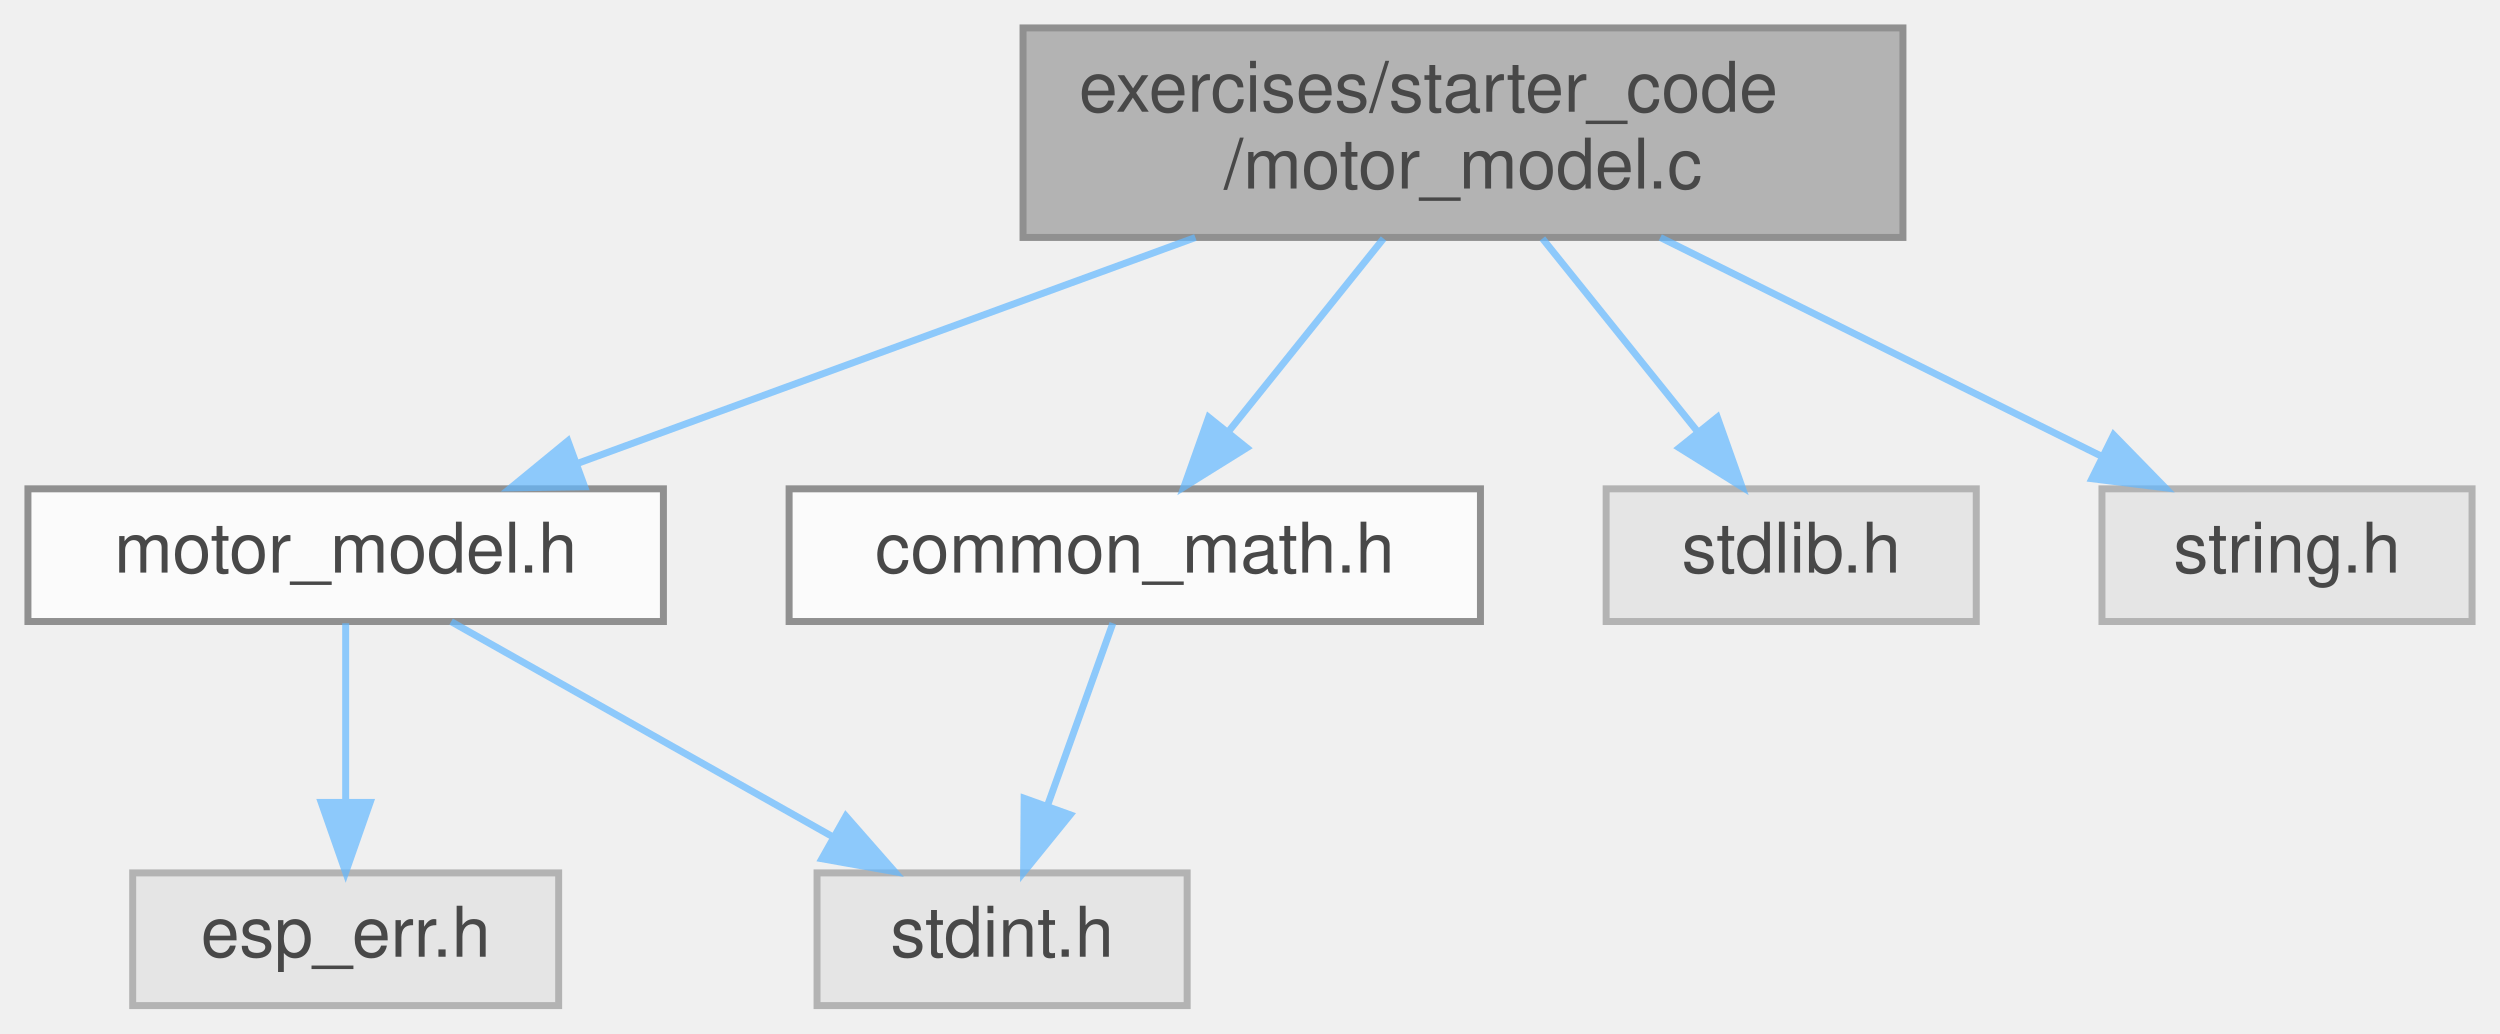
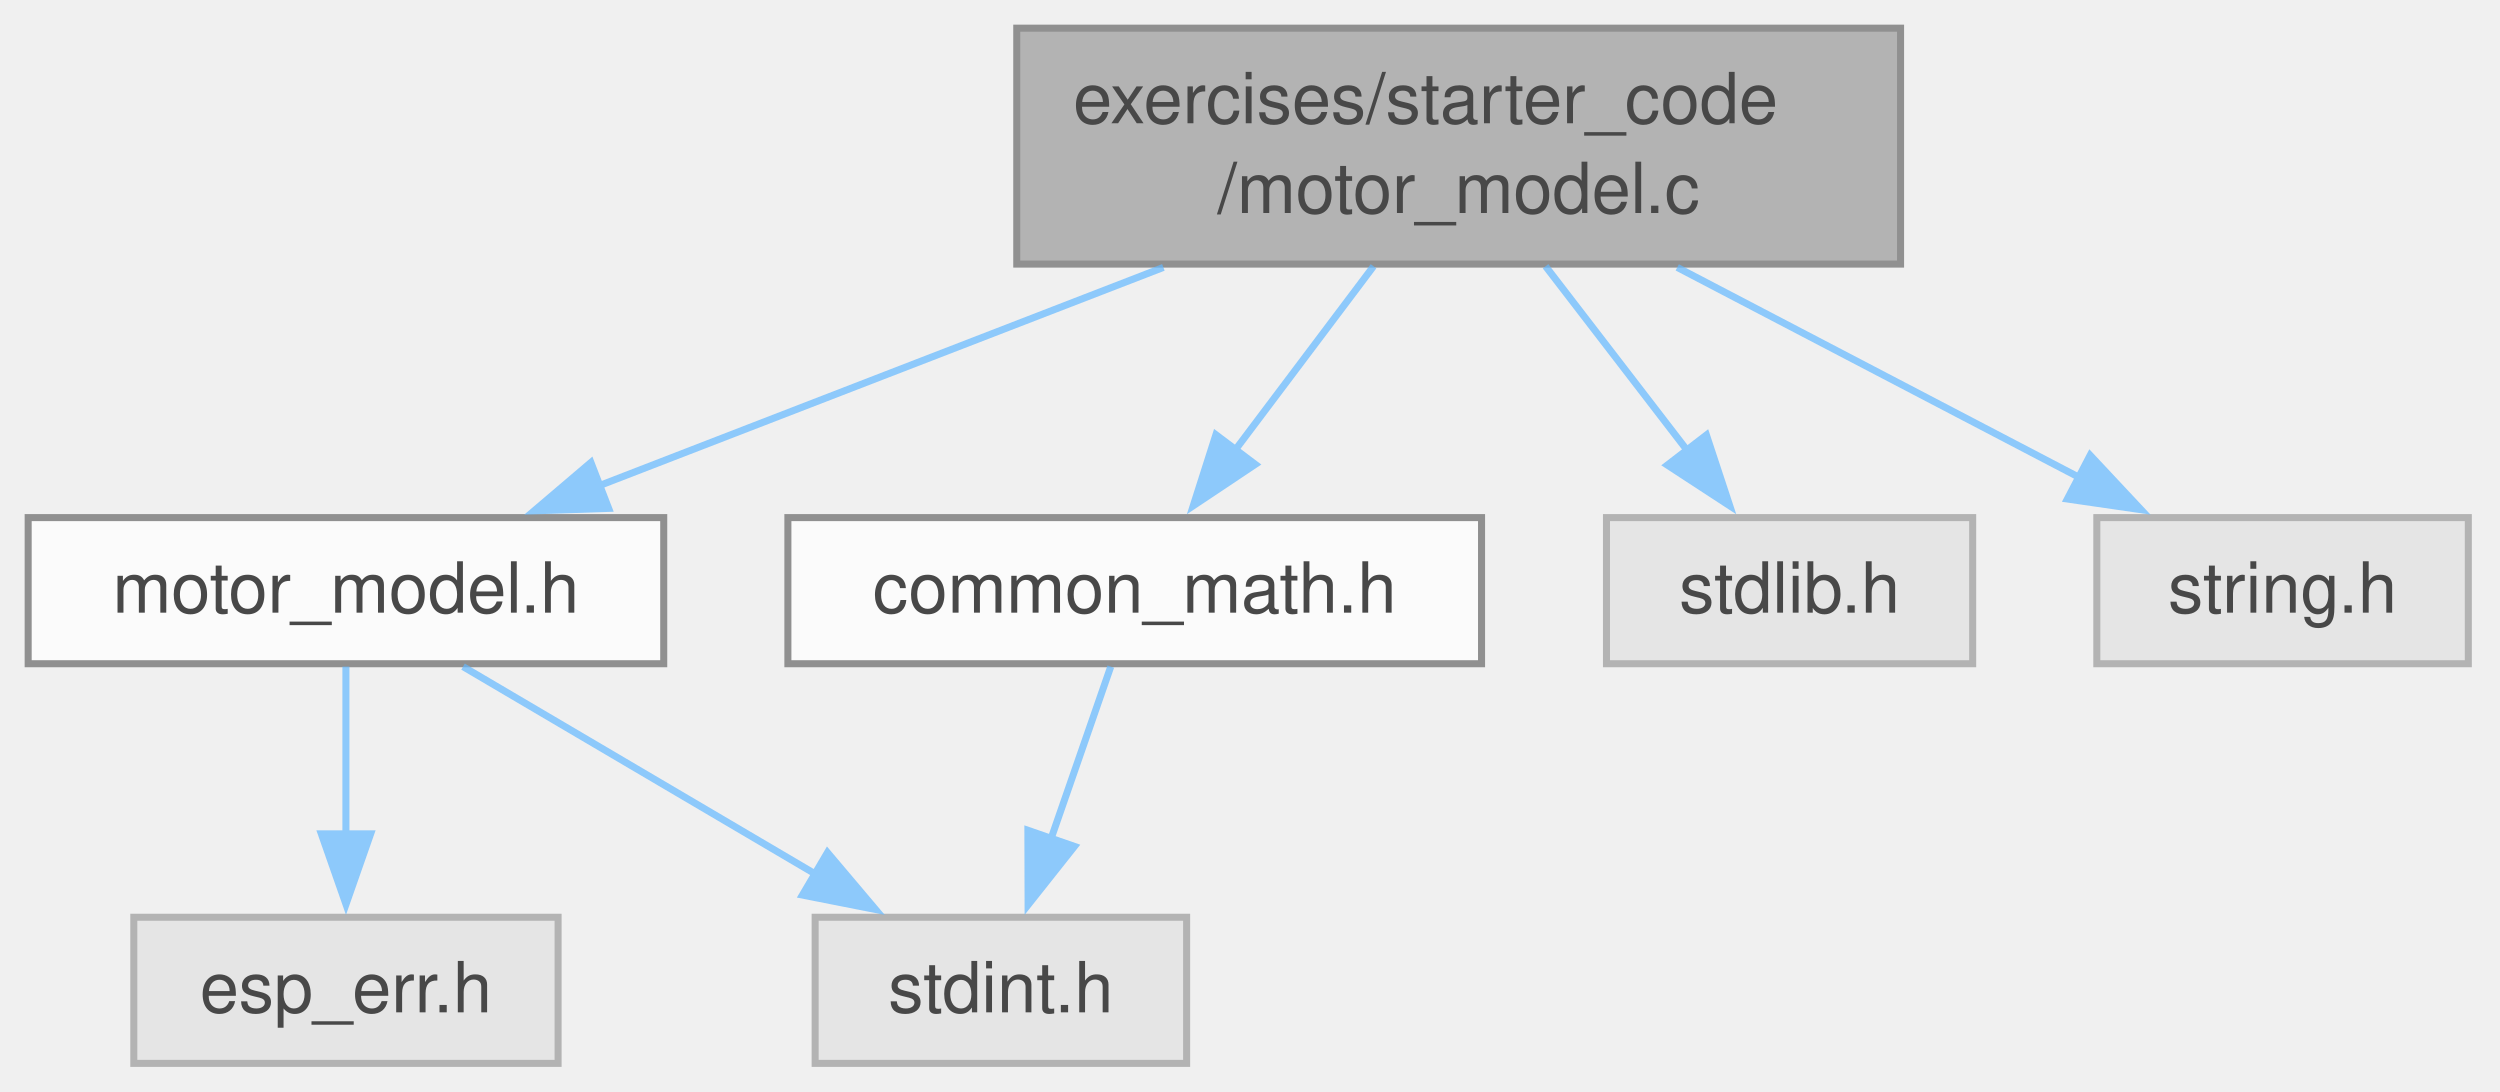
- <svg xmlns="http://www.w3.org/2000/svg" xmlns:xlink="http://www.w3.org/1999/xlink" width="358pt" height="148pt" viewBox="0.00 0.00 358.00 148.00">
+ <svg xmlns="http://www.w3.org/2000/svg" xmlns:xlink="http://www.w3.org/1999/xlink" width="355pt" height="155pt" viewBox="0.00 0.00 355.00 155.00">
  <svg id="main" version="1.1" xml:space="preserve">
    <style type="text/css">
.node, .edge {opacity: 0.7;}
.node.selected, .edge.selected {opacity: 1;}
.edge:hover path { stroke: red; }
.edge:hover polygon { stroke: red; fill: red; }
</style>
    <svg id="graph" class="graph">
-       <g id="graph0" class="graph" transform="scale(1 1) rotate(0) translate(4 144)">
+       <g id="graph0" class="graph" transform="scale(1 1) rotate(0) translate(4 151)">
        <g id="Node000001" class="node">
          <g id="a_Node000001">
            <a xlink:title="Motor model implementation file.">
-               <polygon fill="#999999" stroke="#666666" points="268.5,-140 142.5,-140 142.5,-110 268.5,-110 268.5,-140" />
-               <text text-anchor="start" x="150.5" y="-128" font-family="Helvetica,sans-Serif" font-size="10.00">exercises/starter_code</text>
-               <text text-anchor="middle" x="205.5" y="-117" font-family="Helvetica,sans-Serif" font-size="10.00">/motor_model.c</text>
+               <polygon fill="#999999" stroke="#666666" points="265.88,-147 140.38,-147 140.38,-113.5 265.88,-113.5 265.88,-147" />
+               <text xml:space="preserve" text-anchor="start" x="148.38" y="-133.5" font-family="Helvetica,sans-Serif" font-size="10.00">exercises/starter_code</text>
+               <text xml:space="preserve" text-anchor="middle" x="203.12" y="-120.75" font-family="Helvetica,sans-Serif" font-size="10.00">/motor_model.c</text>
            </a>
          </g>
        </g>
        <g id="Node000002" class="node">
          <g id="a_Node000002">
            <a xlink:href="motor__model_8h.html" target="_top" xlink:title="Motor model header file.">
-               <polygon fill="white" stroke="#666666" points="91,-74 0,-74 0,-55 91,-55 91,-74" />
-               <text text-anchor="middle" x="45.5" y="-62" font-family="Helvetica,sans-Serif" font-size="10.00">motor_model.h</text>
+               <polygon fill="white" stroke="#666666" points="90.25,-77.5 0,-77.5 0,-56.75 90.25,-56.75 90.25,-77.5" />
+               <text xml:space="preserve" text-anchor="middle" x="45.12" y="-64" font-family="Helvetica,sans-Serif" font-size="10.00">motor_model.h</text>
            </a>
          </g>
        </g>
        <g id="edge1_Node000001_Node000002" class="edge">
          <g id="a_edge1_Node000001_Node000002">
            <a xlink:title=" ">
-               <path fill="none" stroke="#63b8ff" d="M167.18,-109.99C140.24,-100.14 104.57,-87.1 78.81,-77.68" />
-               <polygon fill="#63b8ff" stroke="#63b8ff" points="79.72,-74.29 69.13,-74.14 77.32,-80.86 79.72,-74.29" />
+               <path fill="none" stroke="#63b8ff" d="M161.2,-113.03C136.26,-103.38 104.94,-91.27 81.13,-82.05" />
+               <polygon fill="#63b8ff" stroke="#63b8ff" points="82.43,-78.81 71.84,-78.46 79.91,-85.33 82.43,-78.81" />
            </a>
          </g>
        </g>
        <g id="Node000005" class="node">
          <g id="a_Node000005">
            <a xlink:href="common__math_8h.html" target="_top" xlink:title="Common mathematical functions header file.">
-               <polygon fill="white" stroke="#666666" points="208,-74 109,-74 109,-55 208,-55 208,-74" />
-               <text text-anchor="middle" x="158.5" y="-62" font-family="Helvetica,sans-Serif" font-size="10.00">common_math.h</text>
+               <polygon fill="white" stroke="#666666" points="206.38,-77.5 107.88,-77.5 107.88,-56.75 206.38,-56.75 206.38,-77.5" />
+               <text xml:space="preserve" text-anchor="middle" x="157.12" y="-64" font-family="Helvetica,sans-Serif" font-size="10.00">common_math.h</text>
            </a>
          </g>
        </g>
        <g id="edge4_Node000001_Node000005" class="edge">
          <g id="a_edge4_Node000001_Node000005">
            <a xlink:title=" ">
-               <path fill="none" stroke="#63b8ff" d="M194.12,-109.84C187.44,-101.52 178.95,-90.96 171.94,-82.23" />
-               <polygon fill="#63b8ff" stroke="#63b8ff" points="174.53,-79.87 165.54,-74.27 169.08,-84.25 174.53,-79.87" />
+               <path fill="none" stroke="#63b8ff" d="M191.04,-113.19C184.99,-105.16 177.64,-95.38 171.32,-86.99" />
+               <polygon fill="#63b8ff" stroke="#63b8ff" points="174.25,-85.06 165.44,-79.18 168.66,-89.27 174.25,-85.06" />
            </a>
          </g>
        </g>
        <g id="Node000006" class="node">
          <g id="a_Node000006">
            <a xlink:title=" ">
-               <polygon fill="#e0e0e0" stroke="#999999" points="279,-74 226,-74 226,-55 279,-55 279,-74" />
-               <text text-anchor="middle" x="252.5" y="-62" font-family="Helvetica,sans-Serif" font-size="10.00">stdlib.h</text>
+               <polygon fill="#e0e0e0" stroke="#999999" points="276.12,-77.5 224.12,-77.5 224.12,-56.75 276.12,-56.75 276.12,-77.5" />
+               <text xml:space="preserve" text-anchor="middle" x="250.12" y="-64" font-family="Helvetica,sans-Serif" font-size="10.00">stdlib.h</text>
            </a>
          </g>
        </g>
        <g id="edge6_Node000001_Node000006" class="edge">
          <g id="a_edge6_Node000001_Node000006">
            <a xlink:title=" ">
-               <path fill="none" stroke="#63b8ff" d="M216.88,-109.84C223.56,-101.52 232.05,-90.96 239.06,-82.23" />
-               <polygon fill="#63b8ff" stroke="#63b8ff" points="241.92,-84.25 245.46,-74.27 236.47,-79.87 241.92,-84.25" />
+               <path fill="none" stroke="#63b8ff" d="M215.47,-113.19C221.65,-105.16 229.17,-95.38 235.62,-86.99" />
+               <polygon fill="#63b8ff" stroke="#63b8ff" points="238.31,-89.23 241.63,-79.17 232.76,-84.96 238.31,-89.23" />
            </a>
          </g>
        </g>
        <g id="Node000007" class="node">
          <g id="a_Node000007">
            <a xlink:title=" ">
-               <polygon fill="#e0e0e0" stroke="#999999" points="350,-74 297,-74 297,-55 350,-55 350,-74" />
-               <text text-anchor="middle" x="323.5" y="-62" font-family="Helvetica,sans-Serif" font-size="10.00">string.h</text>
+               <polygon fill="#e0e0e0" stroke="#999999" points="346.5,-77.5 293.75,-77.5 293.75,-56.75 346.5,-56.75 346.5,-77.5" />
+               <text xml:space="preserve" text-anchor="middle" x="320.12" y="-64" font-family="Helvetica,sans-Serif" font-size="10.00">string.h</text>
            </a>
          </g>
        </g>
        <g id="edge7_Node000001_Node000007" class="edge">
          <g id="a_edge7_Node000001_Node000007">
            <a xlink:title=" ">
-               <path fill="none" stroke="#63b8ff" d="M233.76,-109.99C252.92,-100.49 278.08,-88.02 296.89,-78.69" />
-               <polygon fill="#63b8ff" stroke="#63b8ff" points="298.67,-81.72 306.07,-74.14 295.56,-75.45 298.67,-81.72" />
+               <path fill="none" stroke="#63b8ff" d="M234.17,-113.03C251.89,-103.77 273.95,-92.25 291.28,-83.19" />
+               <polygon fill="#63b8ff" stroke="#63b8ff" points="292.8,-86.35 300.04,-78.62 289.56,-80.14 292.8,-86.35" />
            </a>
          </g>
        </g>
        <g id="Node000003" class="node">
          <g id="a_Node000003">
            <a xlink:title=" ">
-               <polygon fill="#e0e0e0" stroke="#999999" points="76,-19 15,-19 15,0 76,0 76,-19" />
-               <text text-anchor="middle" x="45.5" y="-7" font-family="Helvetica,sans-Serif" font-size="10.00">esp_err.h</text>
+               <polygon fill="#e0e0e0" stroke="#999999" points="75.25,-20.75 15,-20.75 15,0 75.25,0 75.25,-20.75" />
+               <text xml:space="preserve" text-anchor="middle" x="45.12" y="-7.25" font-family="Helvetica,sans-Serif" font-size="10.00">esp_err.h</text>
            </a>
          </g>
        </g>
        <g id="edge2_Node000002_Node000003" class="edge">
          <g id="a_edge2_Node000002_Node000003">
            <a xlink:title=" ">
-               <path fill="none" stroke="#63b8ff" d="M45.5,-54.75C45.5,-47.8 45.5,-37.85 45.5,-29.13" />
-               <polygon fill="#63b8ff" stroke="#63b8ff" points="49,-29.09 45.5,-19.09 42,-29.09 49,-29.09" />
+               <path fill="none" stroke="#63b8ff" d="M45.12,-56.34C45.12,-49.72 45.12,-40.72 45.12,-32.52" />
+               <polygon fill="#63b8ff" stroke="#63b8ff" points="48.63,-32.59 45.13,-22.59 41.63,-32.59 48.63,-32.59" />
            </a>
          </g>
        </g>
        <g id="Node000004" class="node">
          <g id="a_Node000004">
            <a xlink:title=" ">
-               <polygon fill="#e0e0e0" stroke="#999999" points="166,-19 113,-19 113,0 166,0 166,-19" />
-               <text text-anchor="middle" x="139.5" y="-7" font-family="Helvetica,sans-Serif" font-size="10.00">stdint.h</text>
+               <polygon fill="#e0e0e0" stroke="#999999" points="164.5,-20.75 111.75,-20.75 111.75,0 164.5,0 164.5,-20.75" />
+               <text xml:space="preserve" text-anchor="middle" x="138.12" y="-7.25" font-family="Helvetica,sans-Serif" font-size="10.00">stdint.h</text>
            </a>
          </g>
        </g>
        <g id="edge3_Node000002_Node000004" class="edge">
          <g id="a_edge3_Node000002_Node000004">
            <a xlink:title=" ">
-               <path fill="none" stroke="#63b8ff" d="M60.6,-54.98C75.32,-46.69 97.92,-33.94 115.17,-24.22" />
-               <polygon fill="#63b8ff" stroke="#63b8ff" points="117.13,-27.13 124.12,-19.17 113.69,-21.03 117.13,-27.13" />
+               <path fill="none" stroke="#63b8ff" d="M61.75,-56.34C75.64,-48.16 95.69,-36.36 111.76,-26.9" />
+               <polygon fill="#63b8ff" stroke="#63b8ff" points="113.5,-29.94 120.34,-21.85 109.94,-23.9 113.5,-29.94" />
            </a>
          </g>
        </g>
        <g id="edge5_Node000005_Node000004" class="edge">
          <g id="a_edge5_Node000005_Node000004">
            <a xlink:title=" ">
-               <path fill="none" stroke="#63b8ff" d="M155.36,-54.75C152.82,-47.65 149.14,-37.4 145.97,-28.56" />
-               <polygon fill="#63b8ff" stroke="#63b8ff" points="149.25,-27.32 142.58,-19.09 142.66,-29.68 149.25,-27.32" />
+               <path fill="none" stroke="#63b8ff" d="M153.73,-56.34C151.38,-49.56 148.16,-40.3 145.26,-31.94" />
+               <polygon fill="#63b8ff" stroke="#63b8ff" points="148.57,-30.81 141.99,-22.51 141.96,-33.1 148.57,-30.81" />
            </a>
          </g>
        </g>
      </g>
    </svg>
  </svg>
  <style type="text/css">

[data-mouse-over-selected='false'] { opacity: 0.7; }
[data-mouse-over-selected='true']  { opacity: 1.0; }

</style>
</svg>
